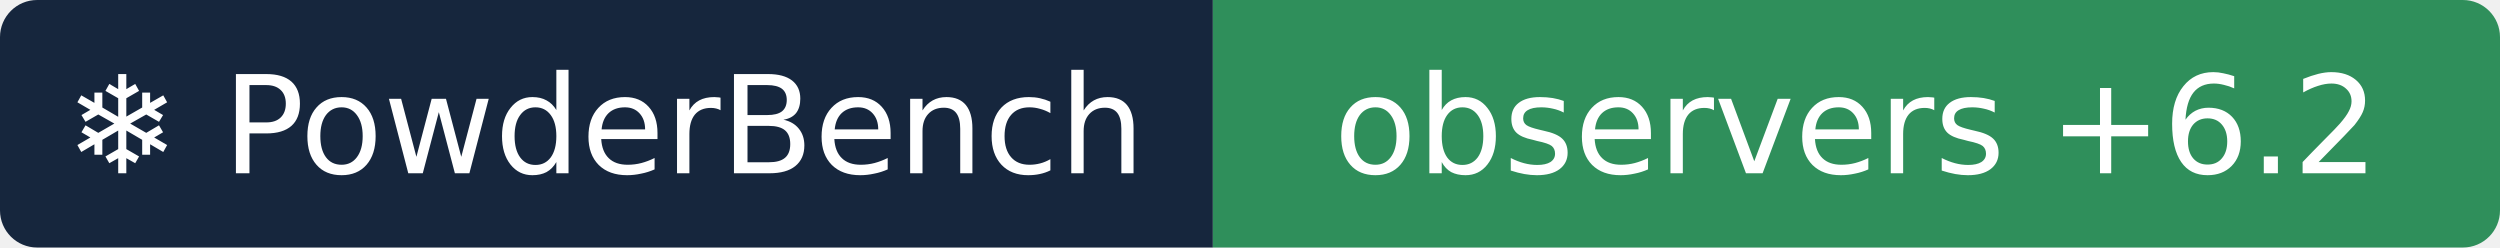
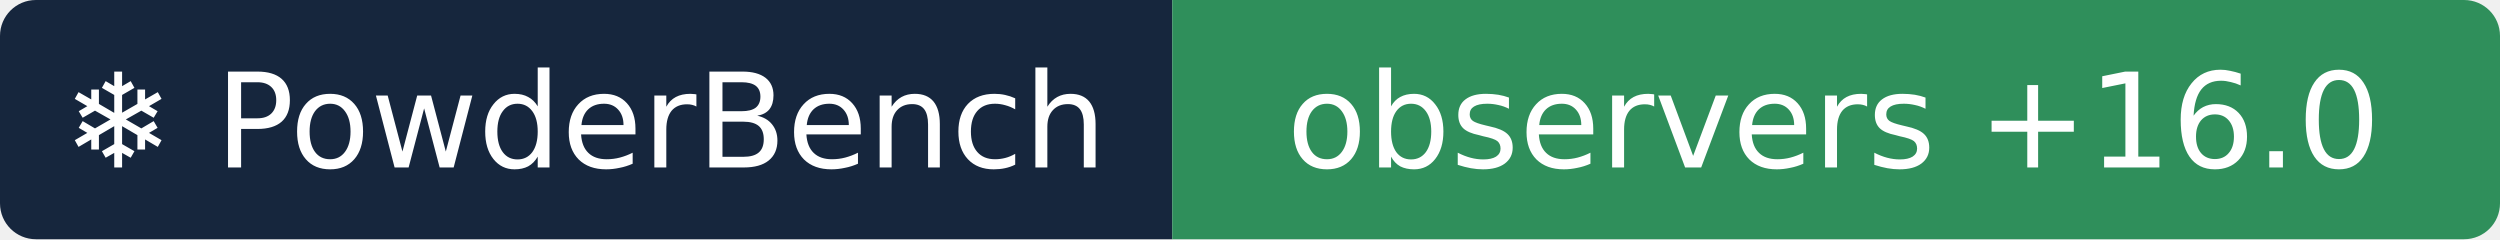
- <svg xmlns="http://www.w3.org/2000/svg" width="202" height="20" role="img" aria-label="❄ PowderBench: observers +6.2">
+ <svg xmlns="http://www.w3.org/2000/svg" width="209" height="20" role="img" aria-label="❄ PowderBench: observers +16.0">
  <clipPath id="r">
-     <rect width="202" height="20" rx="3" />
+     <rect width="209" height="20" rx="3" />
  </clipPath>
  <g clip-path="url(#r)">
    <rect width="98" height="20" fill="#16263d" />
-     <rect x="98" width="104" height="20" fill="#2f8f5b" />
+     <rect x="98" width="111" height="20" fill="#2f8f5b" />
  </g>
  <g fill="#fff" text-anchor="middle" font-family="Verdana,DejaVu Sans,sans-serif" font-size="11">
    <text x="48.9" y="14">❄ PowderBench</text>
-     <text x="150.0" y="14">observers +6.2</text>
+     <text x="153.3" y="14">observers +16.0</text>
  </g>
</svg>
